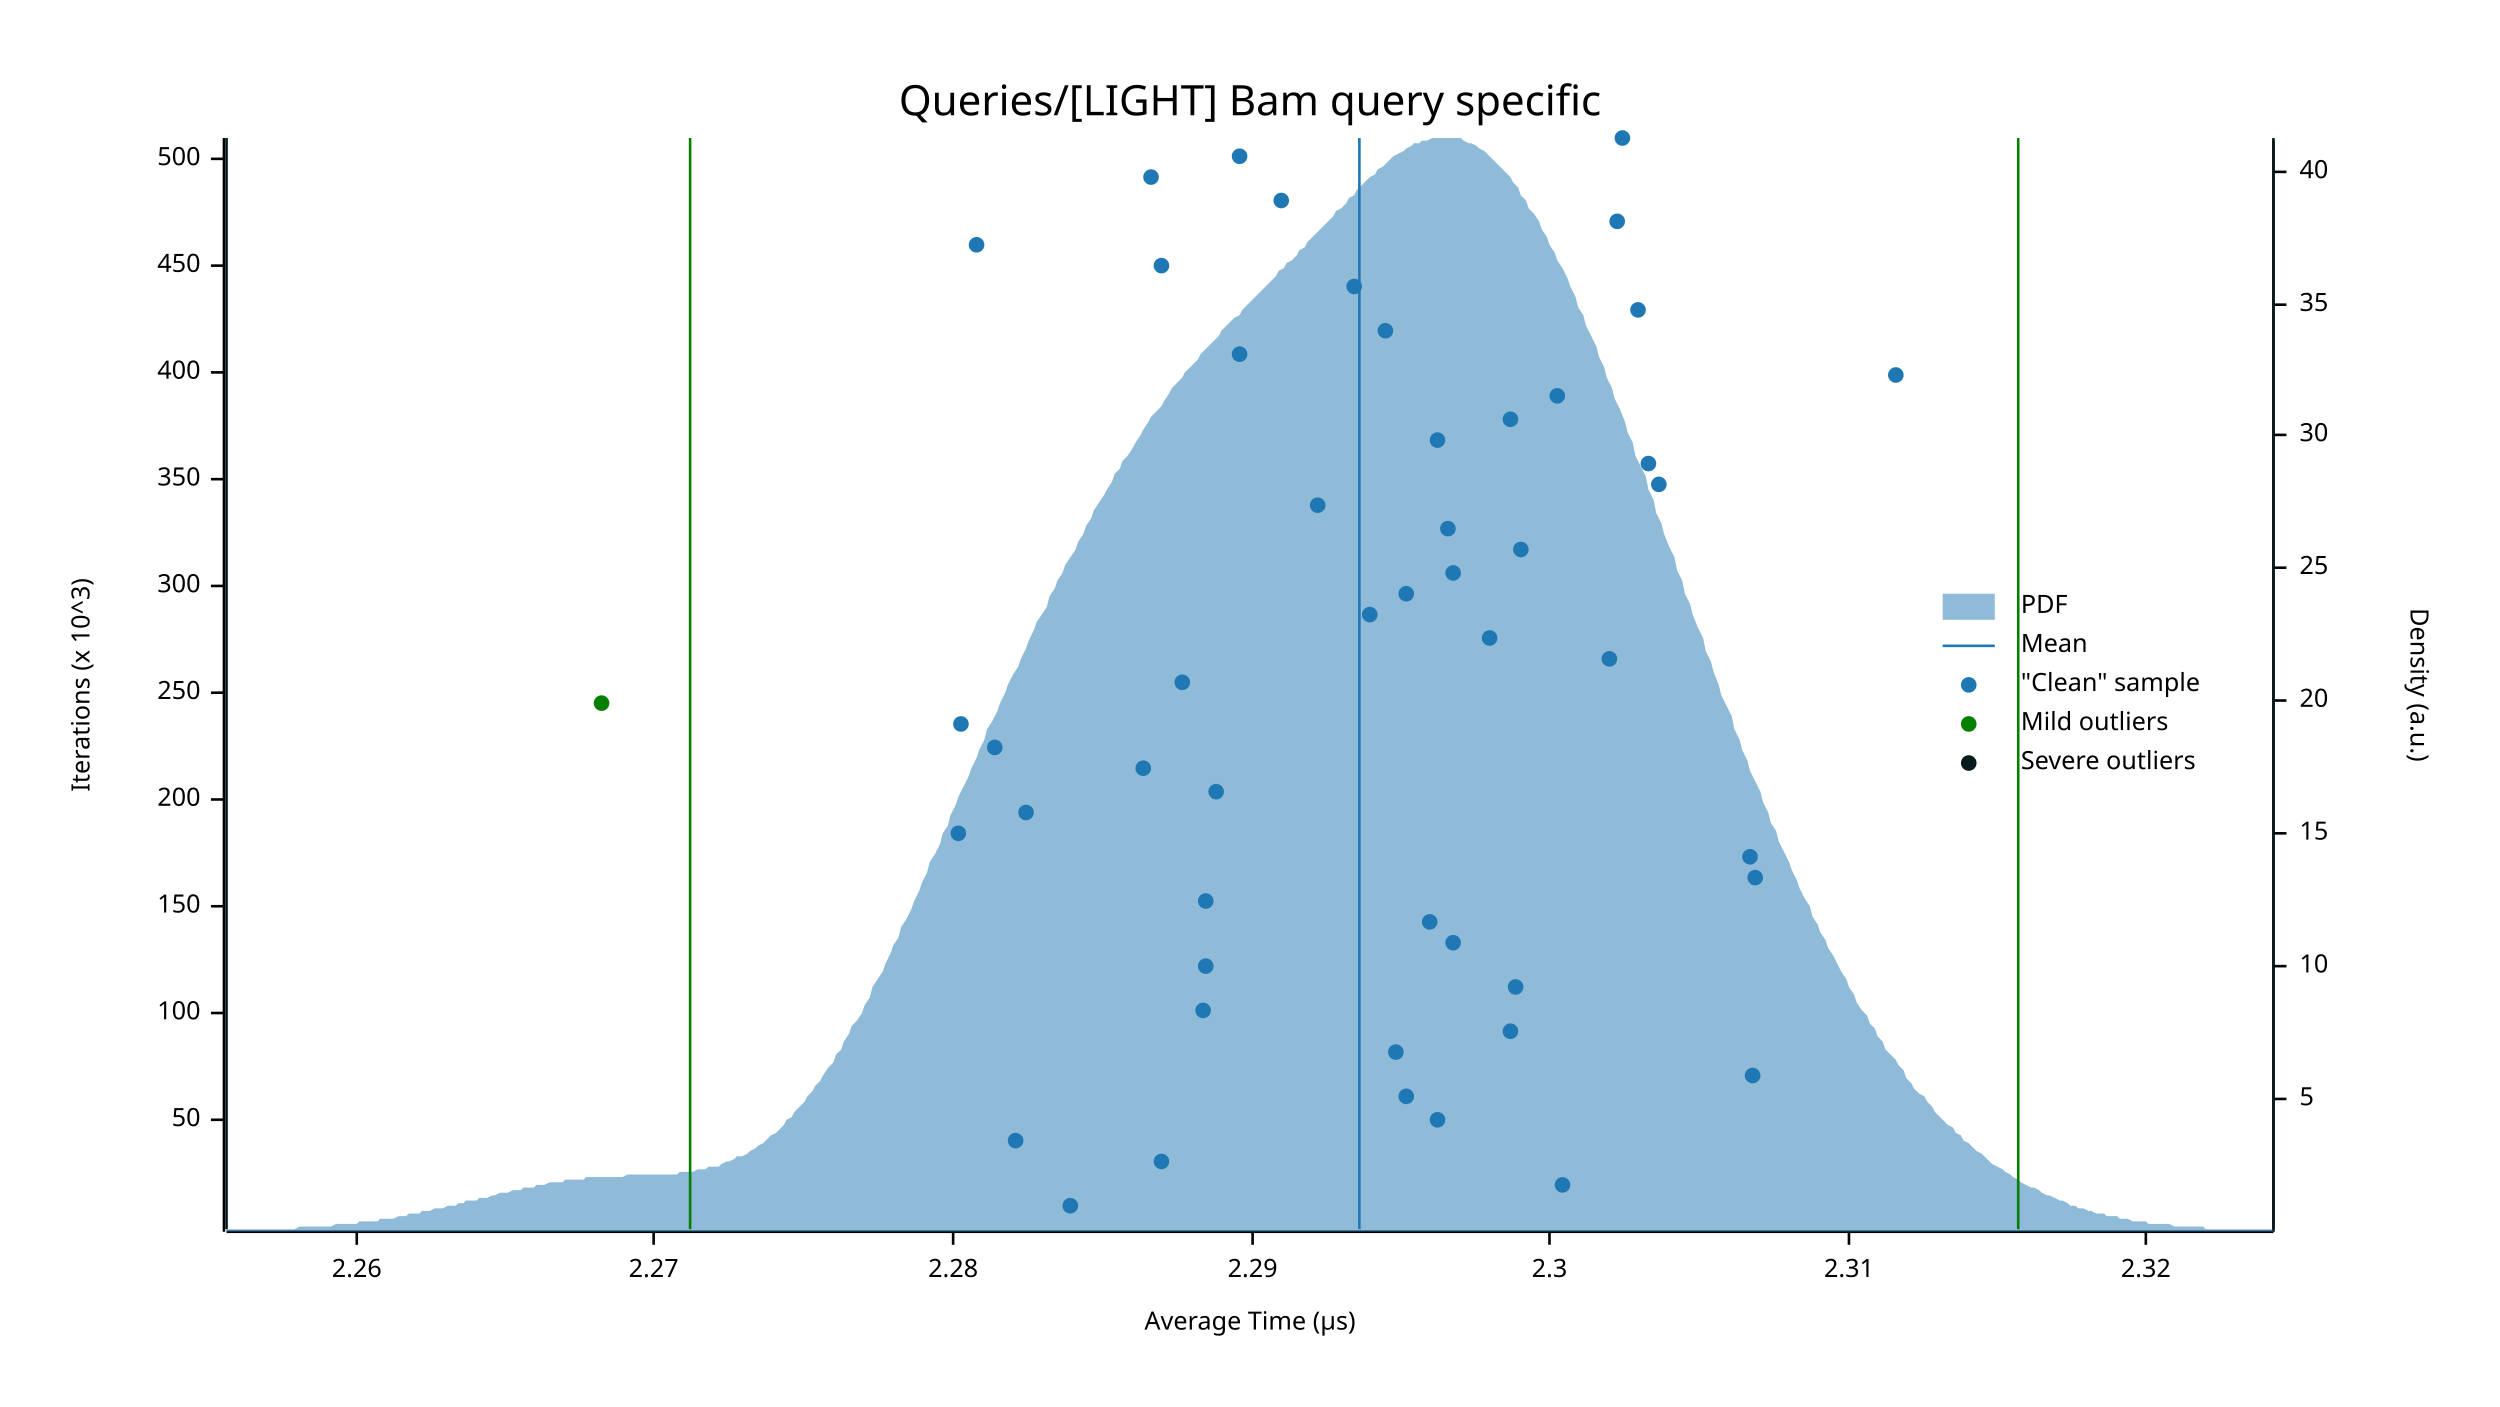
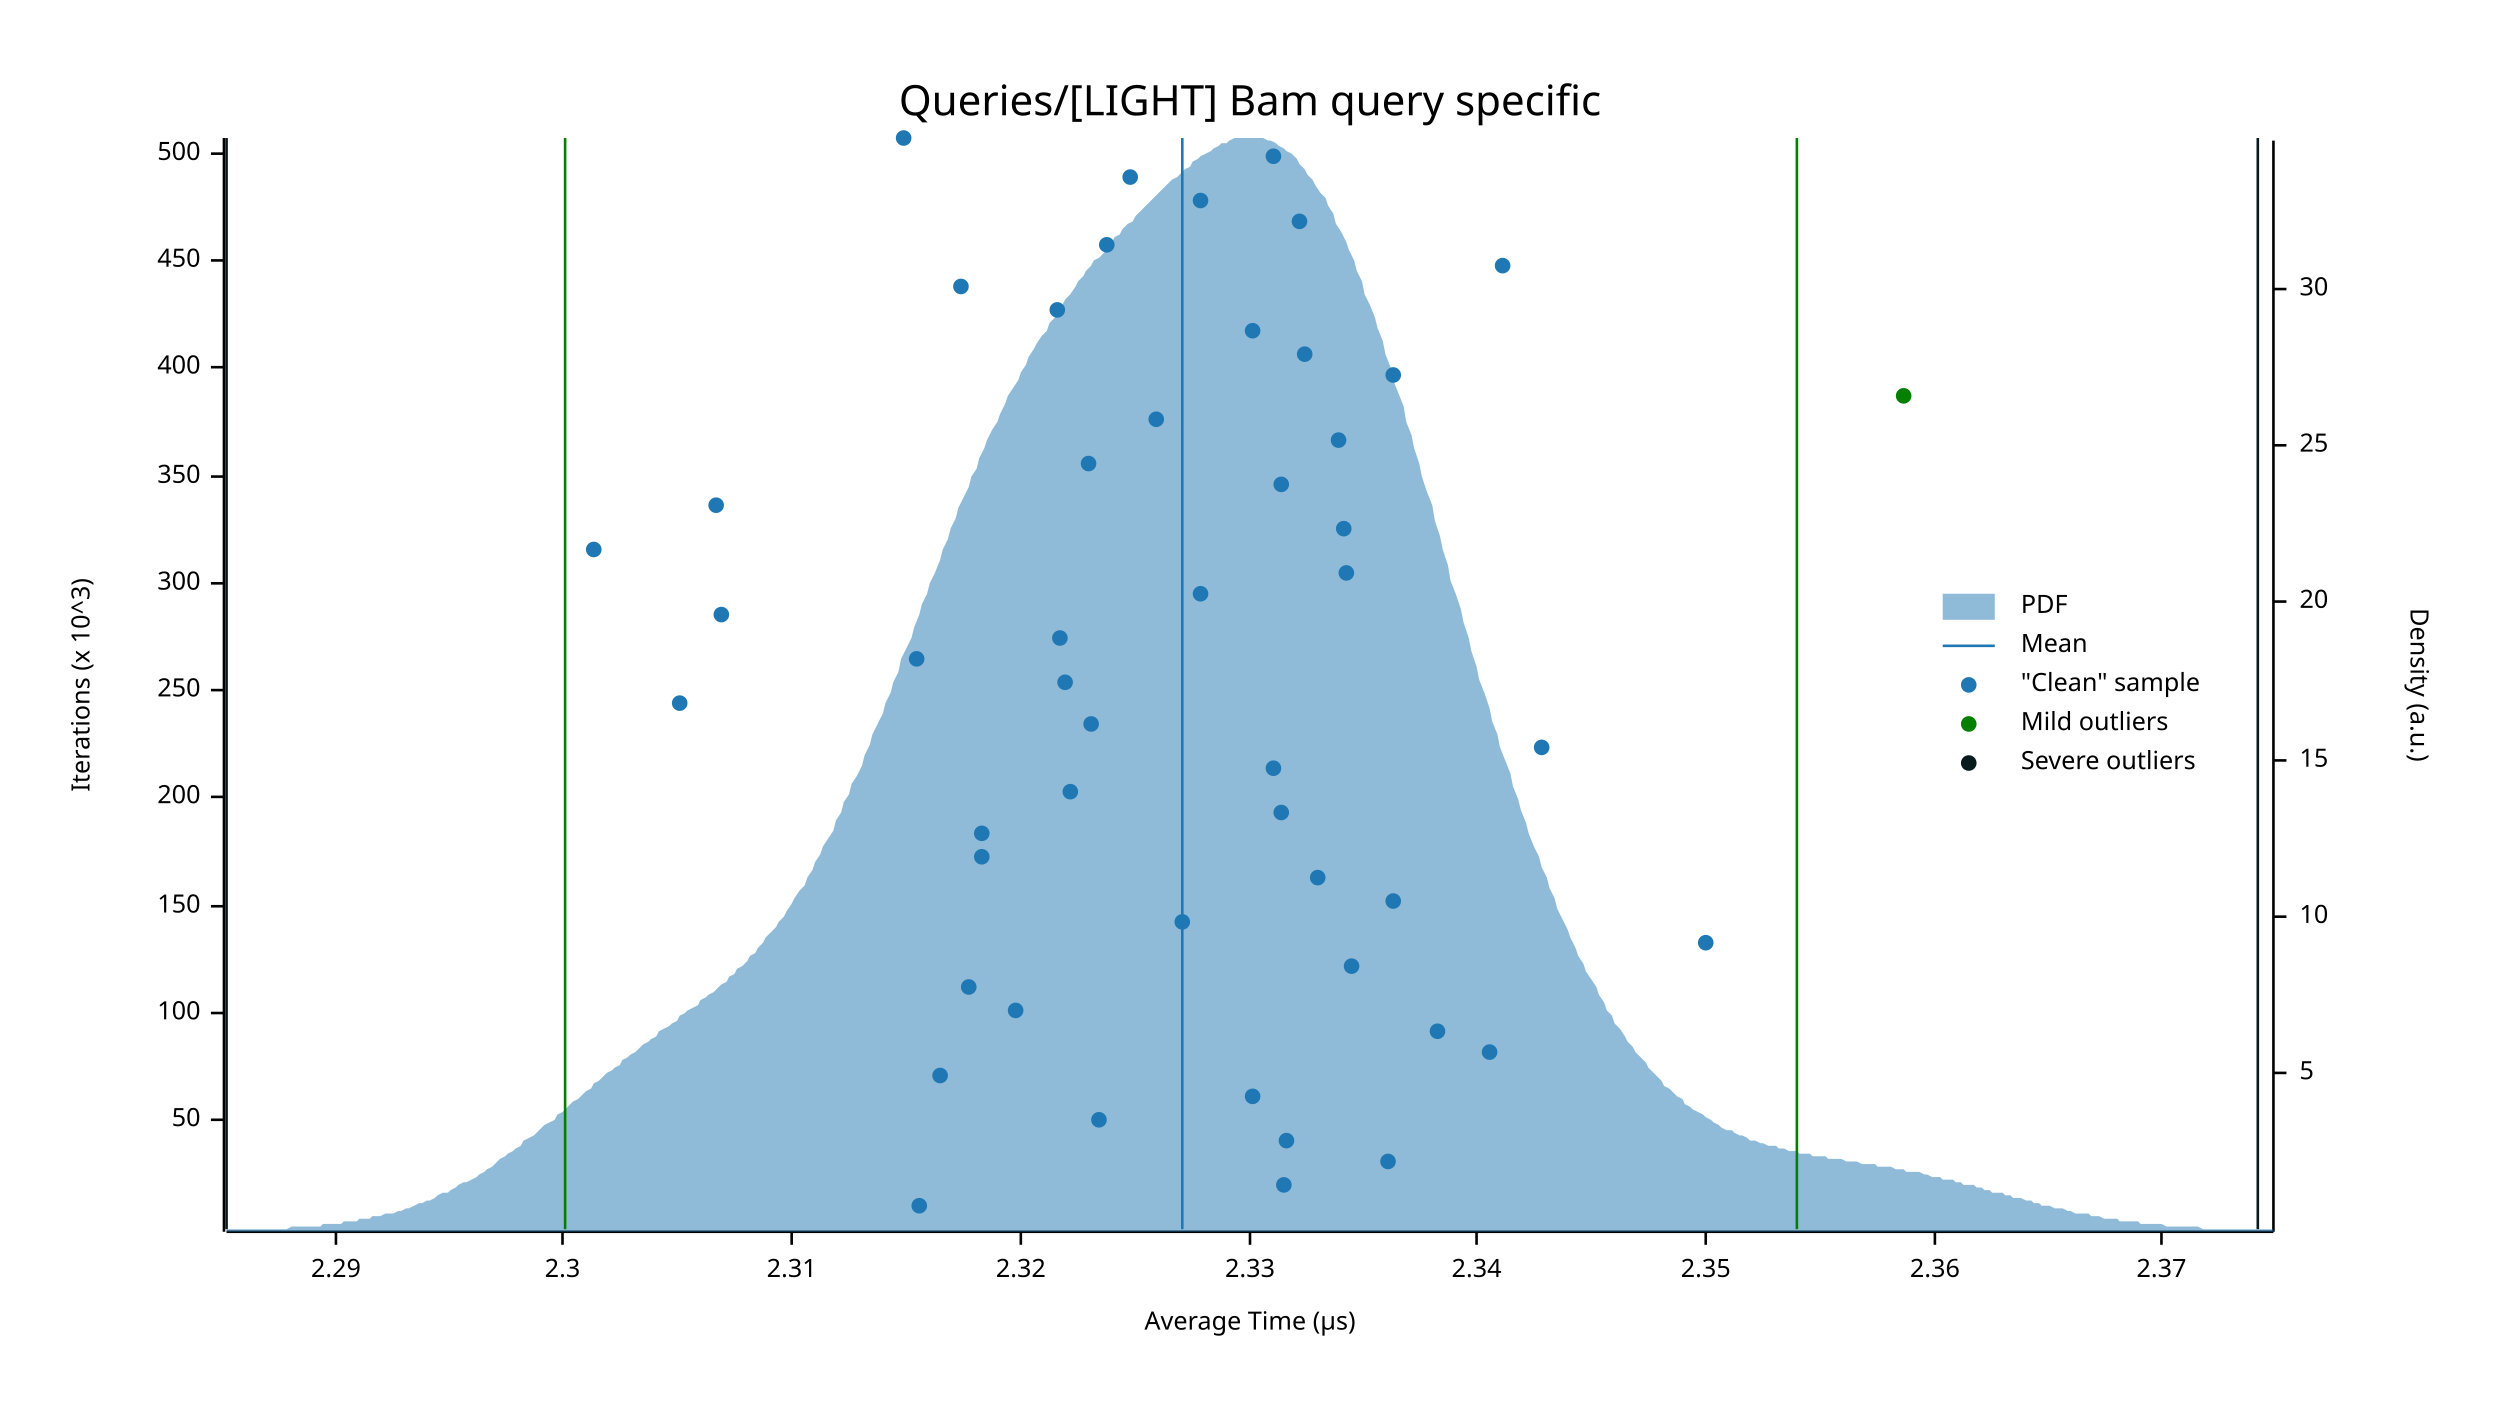
<svg xmlns="http://www.w3.org/2000/svg" width="960" height="540" viewBox="0 0 960 540">
  <text x="480" y="32" dy="0.76em" text-anchor="middle" font-family="sans-serif" font-size="16.129" opacity="1" fill="#000000">
Queries/[LIGHT] Bam query specific
</text>
  <text x="27" y="263" dy="0.76em" text-anchor="middle" font-family="sans-serif" font-size="9.677" opacity="1" fill="#000000" transform="rotate(270, 27, 263)">
Iterations (x 10^3)
</text>
  <text x="480" y="513" dy="-0.5ex" text-anchor="middle" font-family="sans-serif" font-size="9.677" opacity="1" fill="#000000">
Average Time (µs)
</text>
  <polyline fill="none" opacity="1" stroke="#000000" stroke-width="1" points="86,53 86,473 " />
  <text x="77" y="430" dy="0.5ex" text-anchor="end" font-family="sans-serif" font-size="9.677" opacity="1" fill="#000000">
50
</text>
  <polyline fill="none" opacity="1" stroke="#000000" stroke-width="1" points="81,430 86,430 " />
  <text x="77" y="389" dy="0.5ex" text-anchor="end" font-family="sans-serif" font-size="9.677" opacity="1" fill="#000000">
100
</text>
  <polyline fill="none" opacity="1" stroke="#000000" stroke-width="1" points="81,389 86,389 " />
  <text x="77" y="348" dy="0.5ex" text-anchor="end" font-family="sans-serif" font-size="9.677" opacity="1" fill="#000000">
150
</text>
  <polyline fill="none" opacity="1" stroke="#000000" stroke-width="1" points="81,348 86,348 " />
-   <text x="77" y="307" dy="0.5ex" text-anchor="end" font-family="sans-serif" font-size="9.677" opacity="1" fill="#000000">
+   <text x="77" y="306" dy="0.5ex" text-anchor="end" font-family="sans-serif" font-size="9.677" opacity="1" fill="#000000">
200
</text>
-   <polyline fill="none" opacity="1" stroke="#000000" stroke-width="1" points="81,307 86,307 " />
-   <text x="77" y="266" dy="0.5ex" text-anchor="end" font-family="sans-serif" font-size="9.677" opacity="1" fill="#000000">
+   <polyline fill="none" opacity="1" stroke="#000000" stroke-width="1" points="81,306 86,306 " />
+   <text x="77" y="265" dy="0.5ex" text-anchor="end" font-family="sans-serif" font-size="9.677" opacity="1" fill="#000000">
250
</text>
-   <polyline fill="none" opacity="1" stroke="#000000" stroke-width="1" points="81,266 86,266 " />
-   <text x="77" y="225" dy="0.5ex" text-anchor="end" font-family="sans-serif" font-size="9.677" opacity="1" fill="#000000">
+   <polyline fill="none" opacity="1" stroke="#000000" stroke-width="1" points="81,265 86,265 " />
+   <text x="77" y="224" dy="0.5ex" text-anchor="end" font-family="sans-serif" font-size="9.677" opacity="1" fill="#000000">
300
</text>
-   <polyline fill="none" opacity="1" stroke="#000000" stroke-width="1" points="81,225 86,225 " />
-   <text x="77" y="184" dy="0.5ex" text-anchor="end" font-family="sans-serif" font-size="9.677" opacity="1" fill="#000000">
+   <polyline fill="none" opacity="1" stroke="#000000" stroke-width="1" points="81,224 86,224 " />
+   <text x="77" y="183" dy="0.5ex" text-anchor="end" font-family="sans-serif" font-size="9.677" opacity="1" fill="#000000">
350
</text>
-   <polyline fill="none" opacity="1" stroke="#000000" stroke-width="1" points="81,184 86,184 " />
-   <text x="77" y="143" dy="0.5ex" text-anchor="end" font-family="sans-serif" font-size="9.677" opacity="1" fill="#000000">
+   <polyline fill="none" opacity="1" stroke="#000000" stroke-width="1" points="81,183 86,183 " />
+   <text x="77" y="141" dy="0.5ex" text-anchor="end" font-family="sans-serif" font-size="9.677" opacity="1" fill="#000000">
400
</text>
-   <polyline fill="none" opacity="1" stroke="#000000" stroke-width="1" points="81,143 86,143 " />
-   <text x="77" y="102" dy="0.5ex" text-anchor="end" font-family="sans-serif" font-size="9.677" opacity="1" fill="#000000">
+   <polyline fill="none" opacity="1" stroke="#000000" stroke-width="1" points="81,141 86,141 " />
+   <text x="77" y="100" dy="0.5ex" text-anchor="end" font-family="sans-serif" font-size="9.677" opacity="1" fill="#000000">
450
</text>
-   <polyline fill="none" opacity="1" stroke="#000000" stroke-width="1" points="81,102 86,102 " />
-   <text x="77" y="61" dy="0.5ex" text-anchor="end" font-family="sans-serif" font-size="9.677" opacity="1" fill="#000000">
+   <polyline fill="none" opacity="1" stroke="#000000" stroke-width="1" points="81,100 86,100 " />
+   <text x="77" y="59" dy="0.5ex" text-anchor="end" font-family="sans-serif" font-size="9.677" opacity="1" fill="#000000">
500
</text>
-   <polyline fill="none" opacity="1" stroke="#000000" stroke-width="1" points="81,61 86,61 " />
+   <polyline fill="none" opacity="1" stroke="#000000" stroke-width="1" points="81,59 86,59 " />
  <polyline fill="none" opacity="1" stroke="#000000" stroke-width="1" points="87,473 873,473 " />
-   <text x="137" y="483" dy="0.76em" text-anchor="middle" font-family="sans-serif" font-size="9.677" opacity="1" fill="#000000">
- 2.26
- </text>
-   <polyline fill="none" opacity="1" stroke="#000000" stroke-width="1" points="137,473 137,478 " />
-   <text x="251" y="483" dy="0.76em" text-anchor="middle" font-family="sans-serif" font-size="9.677" opacity="1" fill="#000000">
- 2.27
- </text>
-   <polyline fill="none" opacity="1" stroke="#000000" stroke-width="1" points="251,473 251,478 " />
-   <text x="366" y="483" dy="0.76em" text-anchor="middle" font-family="sans-serif" font-size="9.677" opacity="1" fill="#000000">
- 2.28
- </text>
-   <polyline fill="none" opacity="1" stroke="#000000" stroke-width="1" points="366,473 366,478 " />
-   <text x="481" y="483" dy="0.76em" text-anchor="middle" font-family="sans-serif" font-size="9.677" opacity="1" fill="#000000">
+   <text x="129" y="483" dy="0.76em" text-anchor="middle" font-family="sans-serif" font-size="9.677" opacity="1" fill="#000000">
2.29
</text>
-   <polyline fill="none" opacity="1" stroke="#000000" stroke-width="1" points="481,473 481,478 " />
-   <text x="595" y="483" dy="0.76em" text-anchor="middle" font-family="sans-serif" font-size="9.677" opacity="1" fill="#000000">
+   <polyline fill="none" opacity="1" stroke="#000000" stroke-width="1" points="129,473 129,478 " />
+   <text x="216" y="483" dy="0.76em" text-anchor="middle" font-family="sans-serif" font-size="9.677" opacity="1" fill="#000000">
2.3
</text>
-   <polyline fill="none" opacity="1" stroke="#000000" stroke-width="1" points="595,473 595,478 " />
-   <text x="710" y="483" dy="0.76em" text-anchor="middle" font-family="sans-serif" font-size="9.677" opacity="1" fill="#000000">
+   <polyline fill="none" opacity="1" stroke="#000000" stroke-width="1" points="216,473 216,478 " />
+   <text x="304" y="483" dy="0.76em" text-anchor="middle" font-family="sans-serif" font-size="9.677" opacity="1" fill="#000000">
2.31
</text>
-   <polyline fill="none" opacity="1" stroke="#000000" stroke-width="1" points="710,473 710,478 " />
-   <text x="824" y="483" dy="0.76em" text-anchor="middle" font-family="sans-serif" font-size="9.677" opacity="1" fill="#000000">
+   <polyline fill="none" opacity="1" stroke="#000000" stroke-width="1" points="304,473 304,478 " />
+   <text x="392" y="483" dy="0.76em" text-anchor="middle" font-family="sans-serif" font-size="9.677" opacity="1" fill="#000000">
2.32
</text>
-   <polyline fill="none" opacity="1" stroke="#000000" stroke-width="1" points="824,473 824,478 " />
+   <polyline fill="none" opacity="1" stroke="#000000" stroke-width="1" points="392,473 392,478 " />
+   <text x="480" y="483" dy="0.76em" text-anchor="middle" font-family="sans-serif" font-size="9.677" opacity="1" fill="#000000">
+ 2.33
+ </text>
+   <polyline fill="none" opacity="1" stroke="#000000" stroke-width="1" points="480,473 480,478 " />
+   <text x="567" y="483" dy="0.76em" text-anchor="middle" font-family="sans-serif" font-size="9.677" opacity="1" fill="#000000">
+ 2.34
+ </text>
+   <polyline fill="none" opacity="1" stroke="#000000" stroke-width="1" points="567,473 567,478 " />
+   <text x="655" y="483" dy="0.76em" text-anchor="middle" font-family="sans-serif" font-size="9.677" opacity="1" fill="#000000">
+ 2.35
+ </text>
+   <polyline fill="none" opacity="1" stroke="#000000" stroke-width="1" points="655,473 655,478 " />
+   <text x="743" y="483" dy="0.76em" text-anchor="middle" font-family="sans-serif" font-size="9.677" opacity="1" fill="#000000">
+ 2.36
+ </text>
+   <polyline fill="none" opacity="1" stroke="#000000" stroke-width="1" points="743,473 743,478 " />
+   <text x="830" y="483" dy="0.76em" text-anchor="middle" font-family="sans-serif" font-size="9.677" opacity="1" fill="#000000">
+ 2.37
+ </text>
+   <polyline fill="none" opacity="1" stroke="#000000" stroke-width="1" points="830,473 830,478 " />
  <text x="933" y="263" dy="0.76em" text-anchor="middle" font-family="sans-serif" font-size="9.677" opacity="1" fill="#000000" transform="rotate(90, 933, 263)">
Density (a.u.)
</text>
  <polyline fill="none" opacity="1" stroke="#000000" stroke-width="1" points="873,54 873,473 " />
-   <text x="883" y="422" dy="0.5ex" text-anchor="start" font-family="sans-serif" font-size="9.677" opacity="1" fill="#000000">
+   <text x="883" y="412" dy="0.5ex" text-anchor="start" font-family="sans-serif" font-size="9.677" opacity="1" fill="#000000">
5
</text>
-   <polyline fill="none" opacity="1" stroke="#000000" stroke-width="1" points="873,422 878,422 " />
-   <text x="883" y="371" dy="0.5ex" text-anchor="start" font-family="sans-serif" font-size="9.677" opacity="1" fill="#000000">
+   <polyline fill="none" opacity="1" stroke="#000000" stroke-width="1" points="873,412 878,412 " />
+   <text x="883" y="352" dy="0.5ex" text-anchor="start" font-family="sans-serif" font-size="9.677" opacity="1" fill="#000000">
10
</text>
-   <polyline fill="none" opacity="1" stroke="#000000" stroke-width="1" points="873,371 878,371 " />
-   <text x="883" y="320" dy="0.5ex" text-anchor="start" font-family="sans-serif" font-size="9.677" opacity="1" fill="#000000">
+   <polyline fill="none" opacity="1" stroke="#000000" stroke-width="1" points="873,352 878,352 " />
+   <text x="883" y="292" dy="0.5ex" text-anchor="start" font-family="sans-serif" font-size="9.677" opacity="1" fill="#000000">
15
</text>
-   <polyline fill="none" opacity="1" stroke="#000000" stroke-width="1" points="873,320 878,320 " />
-   <text x="883" y="269" dy="0.5ex" text-anchor="start" font-family="sans-serif" font-size="9.677" opacity="1" fill="#000000">
+   <polyline fill="none" opacity="1" stroke="#000000" stroke-width="1" points="873,292 878,292 " />
+   <text x="883" y="231" dy="0.5ex" text-anchor="start" font-family="sans-serif" font-size="9.677" opacity="1" fill="#000000">
20
</text>
-   <polyline fill="none" opacity="1" stroke="#000000" stroke-width="1" points="873,269 878,269 " />
-   <text x="883" y="218" dy="0.5ex" text-anchor="start" font-family="sans-serif" font-size="9.677" opacity="1" fill="#000000">
+   <polyline fill="none" opacity="1" stroke="#000000" stroke-width="1" points="873,231 878,231 " />
+   <text x="883" y="171" dy="0.5ex" text-anchor="start" font-family="sans-serif" font-size="9.677" opacity="1" fill="#000000">
25
</text>
-   <polyline fill="none" opacity="1" stroke="#000000" stroke-width="1" points="873,218 878,218 " />
-   <text x="883" y="167" dy="0.5ex" text-anchor="start" font-family="sans-serif" font-size="9.677" opacity="1" fill="#000000">
+   <polyline fill="none" opacity="1" stroke="#000000" stroke-width="1" points="873,171 878,171 " />
+   <text x="883" y="111" dy="0.5ex" text-anchor="start" font-family="sans-serif" font-size="9.677" opacity="1" fill="#000000">
30
</text>
-   <polyline fill="none" opacity="1" stroke="#000000" stroke-width="1" points="873,167 878,167 " />
-   <text x="883" y="117" dy="0.5ex" text-anchor="start" font-family="sans-serif" font-size="9.677" opacity="1" fill="#000000">
- 35
- </text>
-   <polyline fill="none" opacity="1" stroke="#000000" stroke-width="1" points="873,117 878,117 " />
-   <text x="883" y="66" dy="0.5ex" text-anchor="start" font-family="sans-serif" font-size="9.677" opacity="1" fill="#000000">
- 40
- </text>
-   <polyline fill="none" opacity="1" stroke="#000000" stroke-width="1" points="873,66 878,66 " />
-   <polygon opacity="0.5" fill="#1F78B4" points="87,472 88,472 90,472 91,472 93,472 94,472 96,472 98,472 99,472 101,472 102,472 104,472 105,472 107,472 109,472 110,472 112,472 113,472 115,471 116,471 118,471 120,471 121,471 123,471 124,471 126,471 127,471 129,470 131,470 132,470 134,470 135,470 137,470 138,469 140,469 142,469 143,469 145,469 146,468 148,468 150,468 151,468 153,467 154,467 156,467 157,466 159,466 161,466 162,465 164,465 165,465 167,464 168,464 170,464 172,463 173,463 175,463 176,462 178,462 179,461 181,461 183,461 184,460 186,460 187,460 189,459 190,459 192,458 194,458 195,458 197,457 198,457 200,457 201,456 203,456 205,456 206,455 208,455 209,455 211,454 213,454 214,454 216,454 217,453 219,453 220,453 222,453 224,453 225,452 227,452 228,452 230,452 231,452 233,452 235,452 236,452 238,452 239,452 241,451 242,451 244,451 246,451 247,451 249,451 250,451 252,451 253,451 255,451 257,451 258,451 260,451 261,450 263,450 264,450 266,450 268,449 269,449 271,449 272,448 274,448 276,448 277,447 279,446 280,446 282,445 283,444 285,444 287,443 288,442 290,441 291,440 293,439 294,438 296,436 298,435 299,434 301,432 302,430 304,429 305,427 307,425 309,423 310,421 312,419 313,417 315,415 316,413 318,410 320,408 321,405 323,403 324,400 326,397 327,394 329,392 331,389 332,386 334,383 335,379 337,376 339,373 340,370 342,366 343,363 345,360 346,356 348,353 350,349 351,346 353,342 354,339 356,335 357,331 359,328 361,324 362,320 364,317 365,313 367,309 368,306 370,302 372,298 373,295 375,291 376,288 378,284 379,280 381,277 383,273 384,270 386,266 387,263 389,259 391,256 392,253 394,249 395,246 397,242 398,239 400,236 402,233 403,229 405,226 406,223 408,220 409,217 411,214 413,211 414,208 416,205 417,202 419,199 420,196 422,193 424,190 425,188 427,185 428,182 430,180 431,177 433,175 435,172 436,170 438,167 439,165 441,162 442,160 444,158 446,156 447,154 449,151 450,149 452,147 454,145 455,143 457,141 458,140 460,138 461,136 463,134 465,132 466,131 468,129 469,127 471,125 472,124 474,122 476,121 477,119 479,117 480,116 482,114 483,113 485,111 487,109 488,108 490,106 491,104 493,103 494,101 496,100 498,98 499,96 501,95 502,93 504,91 505,90 507,88 509,86 510,85 512,83 513,81 515,80 517,78 518,76 520,75 521,73 523,71 524,70 526,68 528,67 529,65 531,64 532,63 534,61 535,60 537,59 539,58 540,57 542,56 543,55 545,55 546,54 548,54 550,53 551,53 553,53 554,53 556,53 557,53 559,53 561,53 562,54 564,55 565,55 567,56 568,57 570,58 572,60 573,61 575,63 576,64 578,66 580,68 581,70 583,72 584,75 586,77 587,80 589,82 591,85 592,88 594,91 595,94 597,97 598,100 600,103 602,107 603,110 605,114 606,118 608,121 609,125 611,129 613,133 614,137 616,141 617,145 619,149 620,153 622,157 624,162 625,166 627,170 628,175 630,179 632,183 633,188 635,192 636,197 638,201 639,205 641,210 643,214 644,219 646,223 647,228 649,232 650,236 652,241 654,245 655,250 657,254 658,258 660,263 661,267 663,271 665,275 666,280 668,284 669,288 671,292 672,296 674,300 676,304 677,308 679,312 680,316 682,319 683,323 685,327 687,331 688,334 690,338 691,341 693,345 695,348 696,352 698,355 699,358 701,361 702,364 704,367 706,371 707,373 709,376 710,379 712,382 713,385 715,388 717,390 718,393 720,395 721,398 723,400 724,403 726,405 728,407 729,409 731,411 732,414 734,416 735,418 737,420 739,421 740,423 742,425 743,427 745,429 746,430 748,432 750,433 751,435 753,436 754,438 756,439 758,441 759,442 761,443 762,444 764,446 765,447 767,448 769,449 770,450 772,451 773,452 775,453 776,454 778,455 780,456 781,456 783,457 784,458 786,459 787,459 789,460 791,461 792,461 794,462 795,463 797,463 798,464 800,464 802,465 803,465 805,466 806,466 808,466 809,467 811,467 813,467 814,468 816,468 817,468 819,469 821,469 822,469 824,469 825,470 827,470 828,470 830,470 832,470 833,470 835,471 836,471 838,471 839,471 841,471 843,471 844,471 846,471 847,472 849,472 850,472 852,472 854,472 855,472 857,472 858,472 860,472 861,472 863,472 865,472 866,472 868,472 869,472 871,472 873,472 873,473 87,473 " />
-   <polyline fill="none" opacity="1" stroke="#1F78B4" stroke-width="1" points="522,472 522,53 " />
-   <polyline fill="none" opacity="1" stroke="#057F00" stroke-width="1" points="265,472 265,53 " />
-   <polyline fill="none" opacity="1" stroke="#057F00" stroke-width="1" points="775,472 775,53 " />
+   <polyline fill="none" opacity="1" stroke="#000000" stroke-width="1" points="873,111 878,111 " />
+   <polygon opacity="0.5" fill="#1F78B4" points="87,472 88,472 90,472 91,472 93,472 94,472 96,472 98,472 99,472 101,472 102,472 104,472 105,472 107,472 109,472 110,472 112,471 113,471 115,471 116,471 118,471 120,471 121,471 123,471 124,470 126,470 127,470 129,470 131,470 132,469 134,469 135,469 137,469 138,468 140,468 142,468 143,467 145,467 146,467 148,466 150,466 151,466 153,465 154,465 156,464 157,464 159,463 161,462 162,462 164,461 165,461 167,460 168,459 170,458 172,458 173,457 175,456 176,455 178,454 179,454 181,453 183,452 184,451 186,450 187,449 189,448 190,447 192,445 194,444 195,443 197,442 198,441 200,440 201,438 203,437 205,436 206,435 208,433 209,432 211,431 213,430 214,428 216,427 217,426 219,424 220,423 222,422 224,420 225,419 227,418 228,416 230,415 231,414 233,412 235,411 236,410 238,409 239,407 241,406 242,405 244,404 246,402 247,401 249,400 250,399 252,398 253,396 255,395 257,394 258,393 260,392 261,390 263,389 264,388 266,387 268,386 269,384 271,383 272,382 274,381 276,379 277,378 279,377 280,375 282,374 283,372 285,371 287,369 288,367 290,366 291,364 293,362 294,360 296,358 298,356 299,354 301,352 302,350 304,347 305,345 307,342 309,340 310,337 312,334 313,331 315,328 316,325 318,322 320,319 321,315 323,312 324,308 326,305 327,301 329,298 331,294 332,290 334,286 335,282 337,278 339,274 340,270 342,266 343,262 345,258 346,253 348,249 350,245 351,241 353,236 354,232 356,228 357,224 359,220 361,215 362,211 364,207 365,203 367,199 368,195 370,191 372,187 373,183 375,180 376,176 378,172 379,169 381,165 383,162 384,159 386,155 387,152 389,149 391,146 392,143 394,140 395,137 397,134 398,132 400,129 402,127 403,124 405,122 406,119 408,117 409,115 411,113 413,110 414,108 416,106 417,104 419,102 420,100 422,99 424,97 425,95 427,93 428,91 430,90 431,88 433,86 435,85 436,83 438,81 439,80 441,78 442,77 444,75 446,73 447,72 449,70 450,69 452,68 454,66 455,65 457,64 458,62 460,61 461,60 463,59 465,58 466,57 468,56 469,55 471,55 472,54 474,53 476,53 477,53 479,53 480,53 482,53 483,53 485,53 487,54 488,54 490,55 491,56 493,57 494,58 496,59 498,61 499,63 501,65 502,67 504,69 505,71 507,74 509,76 510,79 512,82 513,86 515,89 517,93 518,96 520,100 521,104 523,108 524,113 526,117 528,122 529,126 531,131 532,136 534,141 535,146 537,151 539,156 540,162 542,167 543,172 545,178 546,183 548,189 550,194 551,200 553,206 554,211 556,217 557,223 559,228 561,234 562,239 564,245 565,250 567,256 568,261 570,266 572,272 573,277 575,282 576,287 578,292 580,297 581,302 583,307 584,311 586,316 587,320 589,325 591,329 592,333 594,337 595,341 597,345 598,349 600,353 602,357 603,360 605,364 606,367 608,370 609,373 611,376 613,379 614,382 616,385 617,388 619,390 620,393 622,395 624,398 625,400 627,402 628,404 630,406 632,408 633,410 635,412 636,413 638,415 639,417 641,418 643,420 644,421 646,422 647,424 649,425 650,426 652,427 654,428 655,429 657,430 658,431 660,432 661,433 663,434 665,434 666,435 668,436 669,436 671,437 672,438 674,438 676,439 677,439 679,440 680,440 682,440 683,441 685,441 687,442 688,442 690,442 691,443 693,443 695,443 696,444 698,444 699,444 701,444 702,445 704,445 706,445 707,445 709,446 710,446 712,446 713,446 715,447 717,447 718,447 720,447 721,448 723,448 724,448 726,448 728,449 729,449 731,449 732,450 734,450 735,450 737,450 739,451 740,451 742,452 743,452 745,452 746,453 748,453 750,453 751,454 753,454 754,455 756,455 758,455 759,456 761,456 762,457 764,457 765,458 767,458 769,458 770,459 772,459 773,460 775,460 776,460 778,461 780,461 781,462 783,462 784,463 786,463 787,463 789,464 791,464 792,464 794,465 795,465 797,466 798,466 800,466 802,466 803,467 805,467 806,467 808,468 809,468 811,468 813,468 814,469 816,469 817,469 819,469 821,469 822,470 824,470 825,470 827,470 828,470 830,470 832,471 833,471 835,471 836,471 838,471 839,471 841,471 843,471 844,471 846,472 847,472 849,472 850,472 852,472 854,472 855,472 857,472 858,472 860,472 861,472 863,472 865,472 866,472 868,472 869,472 871,472 873,472 873,473 87,473 " />
+   <polyline fill="none" opacity="1" stroke="#1F78B4" stroke-width="1" points="454,472 454,53 " />
+   <polyline fill="none" opacity="1" stroke="#057F00" stroke-width="1" points="217,472 217,53 " />
+   <polyline fill="none" opacity="1" stroke="#057F00" stroke-width="1" points="690,472 690,53 " />
  <polyline fill="none" opacity="1" stroke="#071A1C" stroke-width="1" points="87,472 87,53 " />
-   <polyline fill="none" opacity="1" stroke="#071A1C" stroke-width="1" points="873,472 873,53 " />
-   <circle cx="411" cy="463" r="3" opacity="1" fill="#1F78B4" stroke="none" stroke-width="1" />
-   <circle cx="600" cy="455" r="3" opacity="1" fill="#1F78B4" stroke="none" stroke-width="1" />
-   <circle cx="446" cy="446" r="3" opacity="1" fill="#1F78B4" stroke="none" stroke-width="1" />
-   <circle cx="390" cy="438" r="3" opacity="1" fill="#1F78B4" stroke="none" stroke-width="1" />
-   <circle cx="552" cy="430" r="3" opacity="1" fill="#1F78B4" stroke="none" stroke-width="1" />
-   <circle cx="540" cy="421" r="3" opacity="1" fill="#1F78B4" stroke="none" stroke-width="1" />
-   <circle cx="673" cy="413" r="3" opacity="1" fill="#1F78B4" stroke="none" stroke-width="1" />
-   <circle cx="536" cy="404" r="3" opacity="1" fill="#1F78B4" stroke="none" stroke-width="1" />
-   <circle cx="580" cy="396" r="3" opacity="1" fill="#1F78B4" stroke="none" stroke-width="1" />
-   <circle cx="462" cy="388" r="3" opacity="1" fill="#1F78B4" stroke="none" stroke-width="1" />
-   <circle cx="582" cy="379" r="3" opacity="1" fill="#1F78B4" stroke="none" stroke-width="1" />
-   <circle cx="463" cy="371" r="3" opacity="1" fill="#1F78B4" stroke="none" stroke-width="1" />
-   <circle cx="558" cy="362" r="3" opacity="1" fill="#1F78B4" stroke="none" stroke-width="1" />
-   <circle cx="549" cy="354" r="3" opacity="1" fill="#1F78B4" stroke="none" stroke-width="1" />
-   <circle cx="463" cy="346" r="3" opacity="1" fill="#1F78B4" stroke="none" stroke-width="1" />
-   <circle cx="674" cy="337" r="3" opacity="1" fill="#1F78B4" stroke="none" stroke-width="1" />
-   <circle cx="672" cy="329" r="3" opacity="1" fill="#1F78B4" stroke="none" stroke-width="1" />
-   <circle cx="368" cy="320" r="3" opacity="1" fill="#1F78B4" stroke="none" stroke-width="1" />
-   <circle cx="394" cy="312" r="3" opacity="1" fill="#1F78B4" stroke="none" stroke-width="1" />
-   <circle cx="467" cy="304" r="3" opacity="1" fill="#1F78B4" stroke="none" stroke-width="1" />
-   <circle cx="439" cy="295" r="3" opacity="1" fill="#1F78B4" stroke="none" stroke-width="1" />
-   <circle cx="382" cy="287" r="3" opacity="1" fill="#1F78B4" stroke="none" stroke-width="1" />
-   <circle cx="369" cy="278" r="3" opacity="1" fill="#1F78B4" stroke="none" stroke-width="1" />
-   <circle cx="454" cy="262" r="3" opacity="1" fill="#1F78B4" stroke="none" stroke-width="1" />
-   <circle cx="618" cy="253" r="3" opacity="1" fill="#1F78B4" stroke="none" stroke-width="1" />
-   <circle cx="572" cy="245" r="3" opacity="1" fill="#1F78B4" stroke="none" stroke-width="1" />
-   <circle cx="526" cy="236" r="3" opacity="1" fill="#1F78B4" stroke="none" stroke-width="1" />
-   <circle cx="540" cy="228" r="3" opacity="1" fill="#1F78B4" stroke="none" stroke-width="1" />
-   <circle cx="558" cy="220" r="3" opacity="1" fill="#1F78B4" stroke="none" stroke-width="1" />
-   <circle cx="584" cy="211" r="3" opacity="1" fill="#1F78B4" stroke="none" stroke-width="1" />
-   <circle cx="556" cy="203" r="3" opacity="1" fill="#1F78B4" stroke="none" stroke-width="1" />
-   <circle cx="506" cy="194" r="3" opacity="1" fill="#1F78B4" stroke="none" stroke-width="1" />
-   <circle cx="637" cy="186" r="3" opacity="1" fill="#1F78B4" stroke="none" stroke-width="1" />
-   <circle cx="633" cy="178" r="3" opacity="1" fill="#1F78B4" stroke="none" stroke-width="1" />
-   <circle cx="552" cy="169" r="3" opacity="1" fill="#1F78B4" stroke="none" stroke-width="1" />
-   <circle cx="580" cy="161" r="3" opacity="1" fill="#1F78B4" stroke="none" stroke-width="1" />
-   <circle cx="598" cy="152" r="3" opacity="1" fill="#1F78B4" stroke="none" stroke-width="1" />
-   <circle cx="728" cy="144" r="3" opacity="1" fill="#1F78B4" stroke="none" stroke-width="1" />
-   <circle cx="476" cy="136" r="3" opacity="1" fill="#1F78B4" stroke="none" stroke-width="1" />
-   <circle cx="532" cy="127" r="3" opacity="1" fill="#1F78B4" stroke="none" stroke-width="1" />
-   <circle cx="629" cy="119" r="3" opacity="1" fill="#1F78B4" stroke="none" stroke-width="1" />
-   <circle cx="520" cy="110" r="3" opacity="1" fill="#1F78B4" stroke="none" stroke-width="1" />
-   <circle cx="446" cy="102" r="3" opacity="1" fill="#1F78B4" stroke="none" stroke-width="1" />
-   <circle cx="375" cy="94" r="3" opacity="1" fill="#1F78B4" stroke="none" stroke-width="1" />
-   <circle cx="621" cy="85" r="3" opacity="1" fill="#1F78B4" stroke="none" stroke-width="1" />
-   <circle cx="492" cy="77" r="3" opacity="1" fill="#1F78B4" stroke="none" stroke-width="1" />
-   <circle cx="442" cy="68" r="3" opacity="1" fill="#1F78B4" stroke="none" stroke-width="1" />
-   <circle cx="476" cy="60" r="3" opacity="1" fill="#1F78B4" stroke="none" stroke-width="1" />
-   <circle cx="623" cy="53" r="3" opacity="1" fill="#1F78B4" stroke="none" stroke-width="1" />
-   <circle cx="231" cy="270" r="3" opacity="1" fill="#057F00" stroke="none" stroke-width="1" />
+   <polyline fill="none" opacity="1" stroke="#071A1C" stroke-width="1" points="867,472 867,53 " />
+   <circle cx="353" cy="463" r="3" opacity="1" fill="#1F78B4" stroke="none" stroke-width="1" />
+   <circle cx="493" cy="455" r="3" opacity="1" fill="#1F78B4" stroke="none" stroke-width="1" />
+   <circle cx="533" cy="446" r="3" opacity="1" fill="#1F78B4" stroke="none" stroke-width="1" />
+   <circle cx="494" cy="438" r="3" opacity="1" fill="#1F78B4" stroke="none" stroke-width="1" />
+   <circle cx="422" cy="430" r="3" opacity="1" fill="#1F78B4" stroke="none" stroke-width="1" />
+   <circle cx="481" cy="421" r="3" opacity="1" fill="#1F78B4" stroke="none" stroke-width="1" />
+   <circle cx="361" cy="413" r="3" opacity="1" fill="#1F78B4" stroke="none" stroke-width="1" />
+   <circle cx="572" cy="404" r="3" opacity="1" fill="#1F78B4" stroke="none" stroke-width="1" />
+   <circle cx="552" cy="396" r="3" opacity="1" fill="#1F78B4" stroke="none" stroke-width="1" />
+   <circle cx="390" cy="388" r="3" opacity="1" fill="#1F78B4" stroke="none" stroke-width="1" />
+   <circle cx="372" cy="379" r="3" opacity="1" fill="#1F78B4" stroke="none" stroke-width="1" />
+   <circle cx="519" cy="371" r="3" opacity="1" fill="#1F78B4" stroke="none" stroke-width="1" />
+   <circle cx="655" cy="362" r="3" opacity="1" fill="#1F78B4" stroke="none" stroke-width="1" />
+   <circle cx="454" cy="354" r="3" opacity="1" fill="#1F78B4" stroke="none" stroke-width="1" />
+   <circle cx="535" cy="346" r="3" opacity="1" fill="#1F78B4" stroke="none" stroke-width="1" />
+   <circle cx="506" cy="337" r="3" opacity="1" fill="#1F78B4" stroke="none" stroke-width="1" />
+   <circle cx="377" cy="329" r="3" opacity="1" fill="#1F78B4" stroke="none" stroke-width="1" />
+   <circle cx="377" cy="320" r="3" opacity="1" fill="#1F78B4" stroke="none" stroke-width="1" />
+   <circle cx="492" cy="312" r="3" opacity="1" fill="#1F78B4" stroke="none" stroke-width="1" />
+   <circle cx="411" cy="304" r="3" opacity="1" fill="#1F78B4" stroke="none" stroke-width="1" />
+   <circle cx="489" cy="295" r="3" opacity="1" fill="#1F78B4" stroke="none" stroke-width="1" />
+   <circle cx="592" cy="287" r="3" opacity="1" fill="#1F78B4" stroke="none" stroke-width="1" />
+   <circle cx="419" cy="278" r="3" opacity="1" fill="#1F78B4" stroke="none" stroke-width="1" />
+   <circle cx="261" cy="270" r="3" opacity="1" fill="#1F78B4" stroke="none" stroke-width="1" />
+   <circle cx="409" cy="262" r="3" opacity="1" fill="#1F78B4" stroke="none" stroke-width="1" />
+   <circle cx="352" cy="253" r="3" opacity="1" fill="#1F78B4" stroke="none" stroke-width="1" />
+   <circle cx="407" cy="245" r="3" opacity="1" fill="#1F78B4" stroke="none" stroke-width="1" />
+   <circle cx="277" cy="236" r="3" opacity="1" fill="#1F78B4" stroke="none" stroke-width="1" />
+   <circle cx="461" cy="228" r="3" opacity="1" fill="#1F78B4" stroke="none" stroke-width="1" />
+   <circle cx="517" cy="220" r="3" opacity="1" fill="#1F78B4" stroke="none" stroke-width="1" />
+   <circle cx="228" cy="211" r="3" opacity="1" fill="#1F78B4" stroke="none" stroke-width="1" />
+   <circle cx="516" cy="203" r="3" opacity="1" fill="#1F78B4" stroke="none" stroke-width="1" />
+   <circle cx="275" cy="194" r="3" opacity="1" fill="#1F78B4" stroke="none" stroke-width="1" />
+   <circle cx="492" cy="186" r="3" opacity="1" fill="#1F78B4" stroke="none" stroke-width="1" />
+   <circle cx="418" cy="178" r="3" opacity="1" fill="#1F78B4" stroke="none" stroke-width="1" />
+   <circle cx="514" cy="169" r="3" opacity="1" fill="#1F78B4" stroke="none" stroke-width="1" />
+   <circle cx="444" cy="161" r="3" opacity="1" fill="#1F78B4" stroke="none" stroke-width="1" />
+   <circle cx="535" cy="144" r="3" opacity="1" fill="#1F78B4" stroke="none" stroke-width="1" />
+   <circle cx="501" cy="136" r="3" opacity="1" fill="#1F78B4" stroke="none" stroke-width="1" />
+   <circle cx="481" cy="127" r="3" opacity="1" fill="#1F78B4" stroke="none" stroke-width="1" />
+   <circle cx="406" cy="119" r="3" opacity="1" fill="#1F78B4" stroke="none" stroke-width="1" />
+   <circle cx="369" cy="110" r="3" opacity="1" fill="#1F78B4" stroke="none" stroke-width="1" />
+   <circle cx="577" cy="102" r="3" opacity="1" fill="#1F78B4" stroke="none" stroke-width="1" />
+   <circle cx="425" cy="94" r="3" opacity="1" fill="#1F78B4" stroke="none" stroke-width="1" />
+   <circle cx="499" cy="85" r="3" opacity="1" fill="#1F78B4" stroke="none" stroke-width="1" />
+   <circle cx="461" cy="77" r="3" opacity="1" fill="#1F78B4" stroke="none" stroke-width="1" />
+   <circle cx="434" cy="68" r="3" opacity="1" fill="#1F78B4" stroke="none" stroke-width="1" />
+   <circle cx="489" cy="60" r="3" opacity="1" fill="#1F78B4" stroke="none" stroke-width="1" />
+   <circle cx="347" cy="53" r="3" opacity="1" fill="#1F78B4" stroke="none" stroke-width="1" />
+   <circle cx="731" cy="152" r="3" opacity="1" fill="#057F00" stroke="none" stroke-width="1" />
  <text x="776" y="228" dy="0.76em" text-anchor="start" font-family="sans-serif" font-size="9.677" opacity="1" fill="#000000">
PDF
</text>
  <text x="776" y="243" dy="0.76em" text-anchor="start" font-family="sans-serif" font-size="9.677" opacity="1" fill="#000000">
Mean
</text>
  <text x="776" y="258" dy="0.76em" text-anchor="start" font-family="sans-serif" font-size="9.677" opacity="1" fill="#000000">
"Clean" sample
</text>
  <text x="776" y="273" dy="0.76em" text-anchor="start" font-family="sans-serif" font-size="9.677" opacity="1" fill="#000000">
Mild outliers
</text>
  <text x="776" y="288" dy="0.76em" text-anchor="start" font-family="sans-serif" font-size="9.677" opacity="1" fill="#000000">
Severe outliers
</text>
  <rect x="746" y="228" width="20" height="10" opacity="0.5" fill="#1F78B4" stroke="none" />
  <polyline fill="none" opacity="1" stroke="#1F78B4" stroke-width="1" points="746,248 766,248 " />
  <circle cx="756" cy="263" r="3" opacity="1" fill="#1F78B4" stroke="none" stroke-width="1" />
  <circle cx="756" cy="278" r="3" opacity="1" fill="#057F00" stroke="none" stroke-width="1" />
  <circle cx="756" cy="293" r="3" opacity="1" fill="#071A1C" stroke="none" stroke-width="1" />
</svg>
